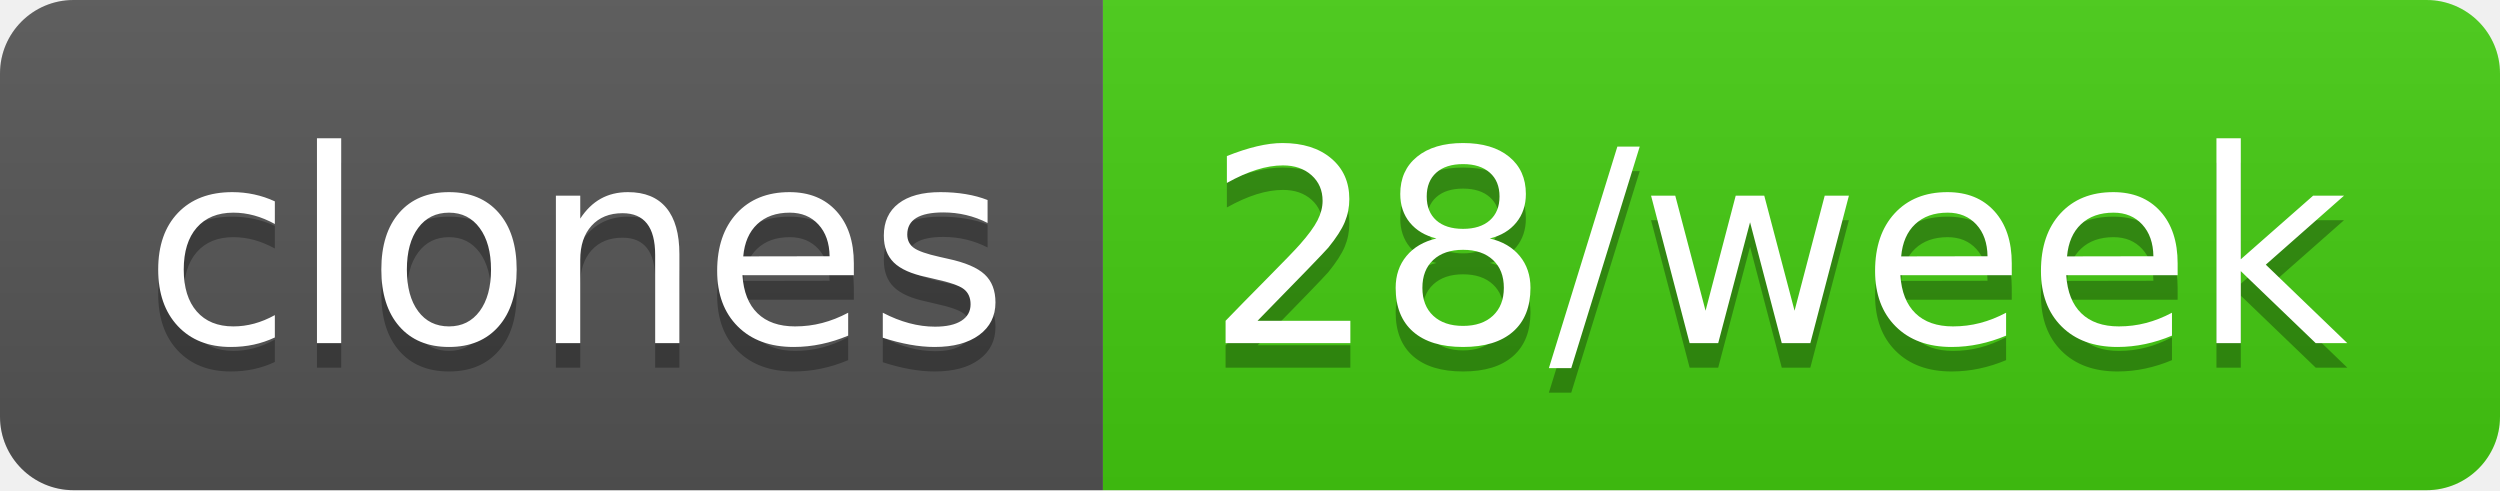
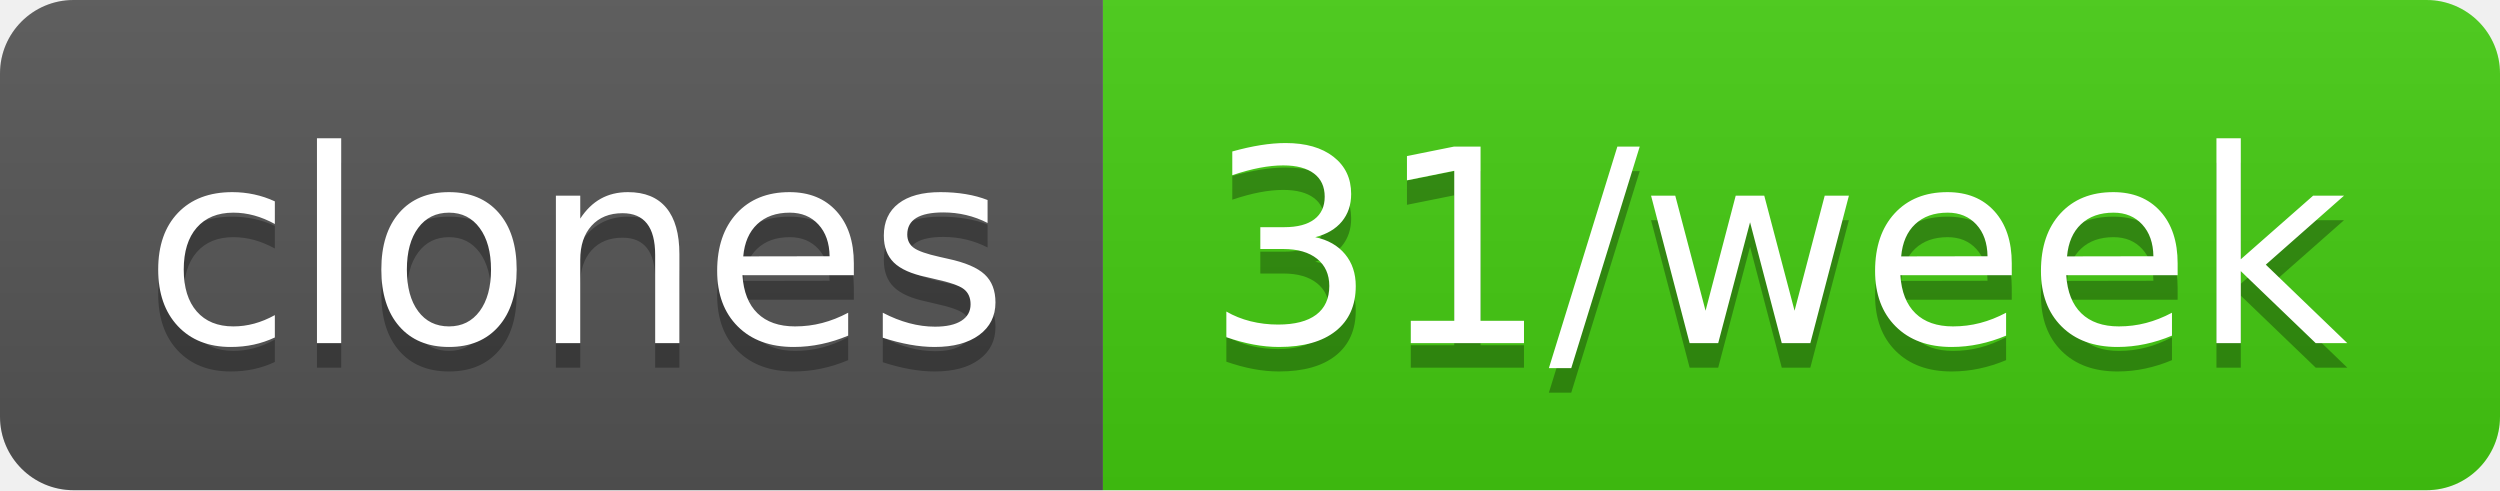
- <svg xmlns="http://www.w3.org/2000/svg" width="102" height="20" role="img" aria-label="clones: 28/week">
+ <svg xmlns="http://www.w3.org/2000/svg" width="102" height="20" role="img" aria-label="clones: 31/week">
  <linearGradient id="s" x2="0" y2="100%">
    <stop offset="0" stop-color="#bbb" stop-opacity=".1" />
    <stop offset="1" stop-opacity=".1" />
  </linearGradient>
  <clipPath id="r">
    <rect width="102" height="20" rx="3" fill="#fff" />
  </clipPath>
  <g clip-path="url(#r)">
    <rect width="45" height="20" fill="#555" />
    <rect x="45" width="57" height="20" fill="#4c1" />
    <rect width="102" height="20" fill="url(#s)" />
  </g>
  <g fill="#fff" text-anchor="middle" font-family="Verdana,Geneva,DejaVu Sans,sans-serif" text-rendering="geometricPrecision" font-size="110">
    <text aria-hidden="true" x="235" y="150" fill="#010101" fill-opacity=".3" transform="scale(.1)" textLength="350">clones</text>
    <text x="235" y="140" transform="scale(.1)" fill="#fff" textLength="350">clones</text>
-     <text aria-hidden="true" x="725" y="150" fill="#010101" fill-opacity=".3" transform="scale(.1)" textLength="470">28/week</text>
-     <text x="725" y="140" transform="scale(.1)" fill="#fff" textLength="470">28/week</text>
+     <text aria-hidden="true" x="725" y="150" fill="#010101" fill-opacity=".3" transform="scale(.1)" textLength="470">31/week</text>
+     <text x="725" y="140" transform="scale(.1)" fill="#fff" textLength="470">31/week</text>
  </g>
</svg>
